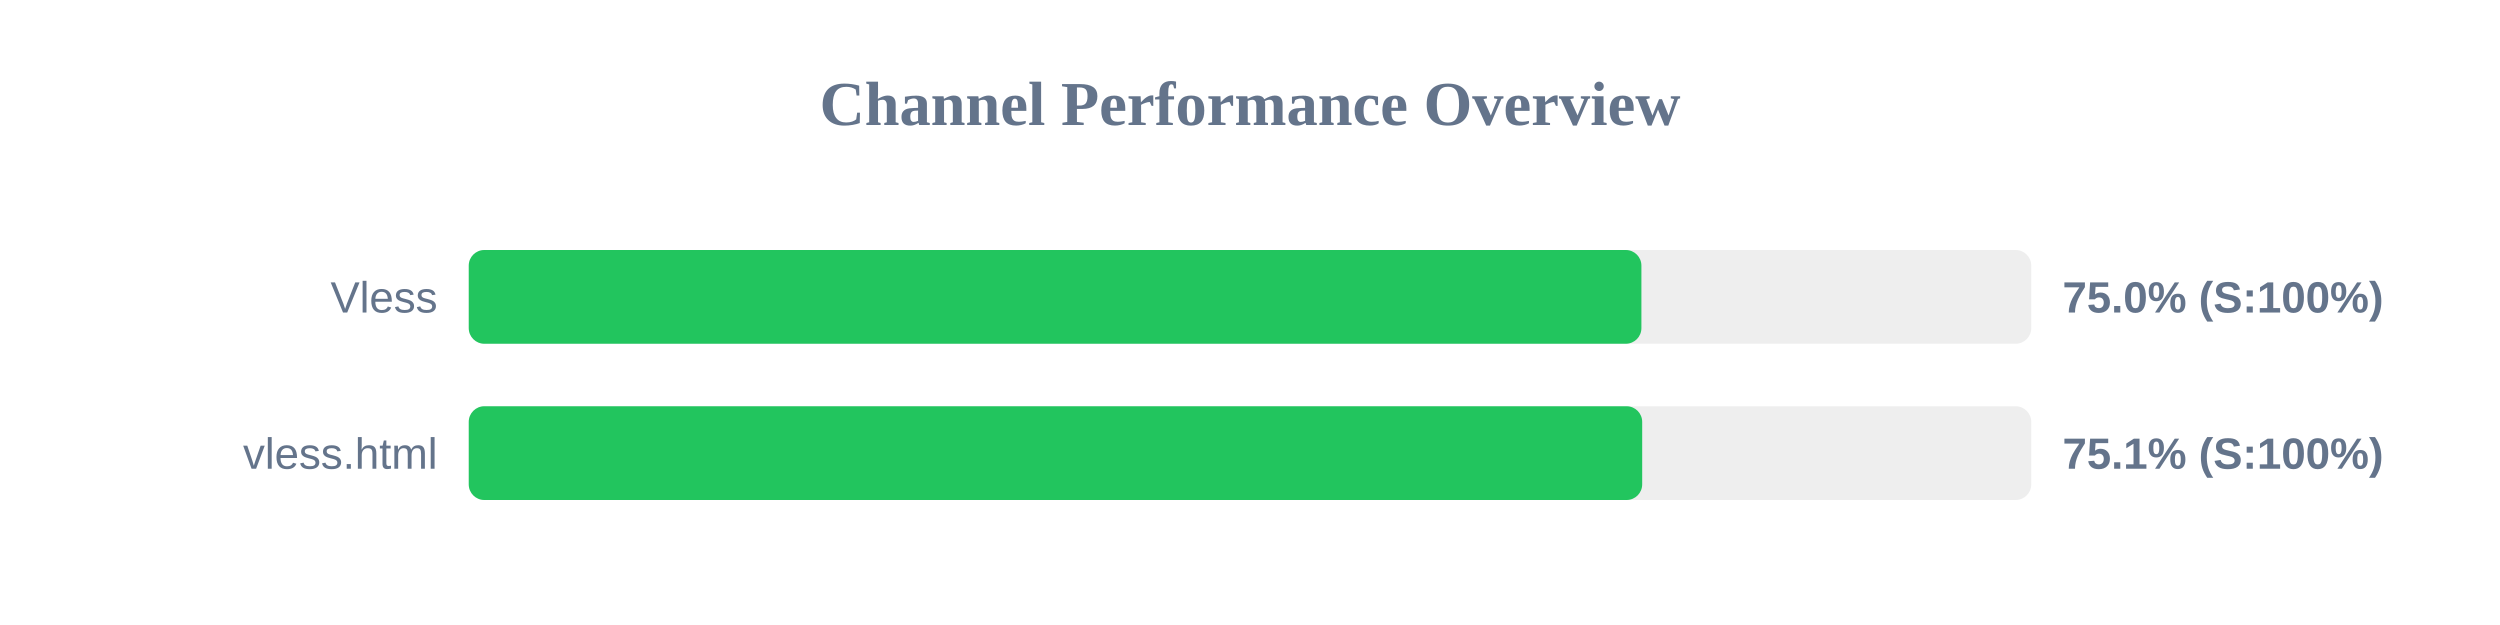
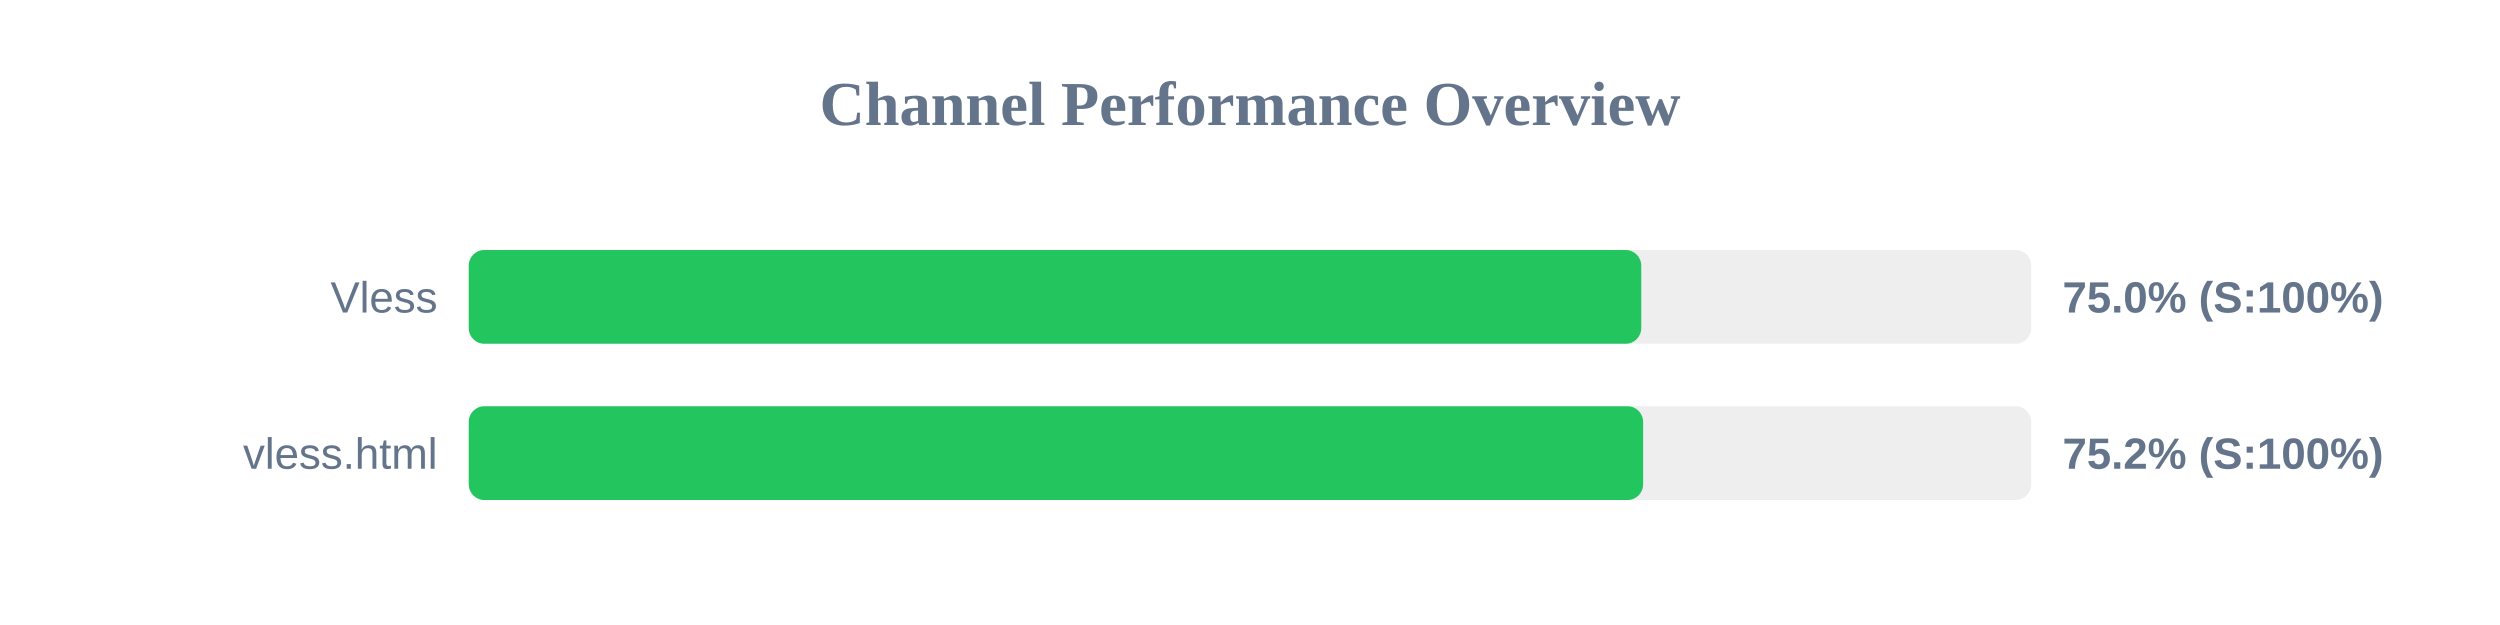
<svg xmlns="http://www.w3.org/2000/svg" width="800" height="200" version="1.1">
  <style>
        .row { font: 14px Arial; fill: #64748b; }
        .score { font: bold 14px Arial; fill: #64748b; }
    </style>
  <text x="400" y="40" text-anchor="middle" font-size="20px" font-weight="bold" fill="#64748b">Channel Performance Overview</text>
  <rect x="150" y="80" width="500" height="30" fill="#eee" rx="5" />
-   <rect x="150" y="80" width="375.25" height="30" fill="#22c55e" rx="5" />
+   <rect x="150" y="80" width="375.2" height="30" fill="#22c55e" rx="5" />
  <text x="140" y="100" text-anchor="end" class="row">Vless</text>
  <text x="660" y="100" text-anchor="start" class="score">75.0% (S:100%)</text>
  <rect x="150" y="130" width="500" height="30" fill="#eee" rx="5" />
-   <rect x="150" y="130" width="375.5" height="30" fill="#22c55e" rx="5" />
+   <rect x="150" y="130" width="375.8" height="30" fill="#22c55e" rx="5" />
  <text x="140" y="150" text-anchor="end" class="row">vless.html</text>
-   <text x="660" y="150" text-anchor="start" class="score">75.1% (S:100%)</text>
+   <text x="660" y="150" text-anchor="start" class="score">75.2% (S:100%)</text>
</svg>
